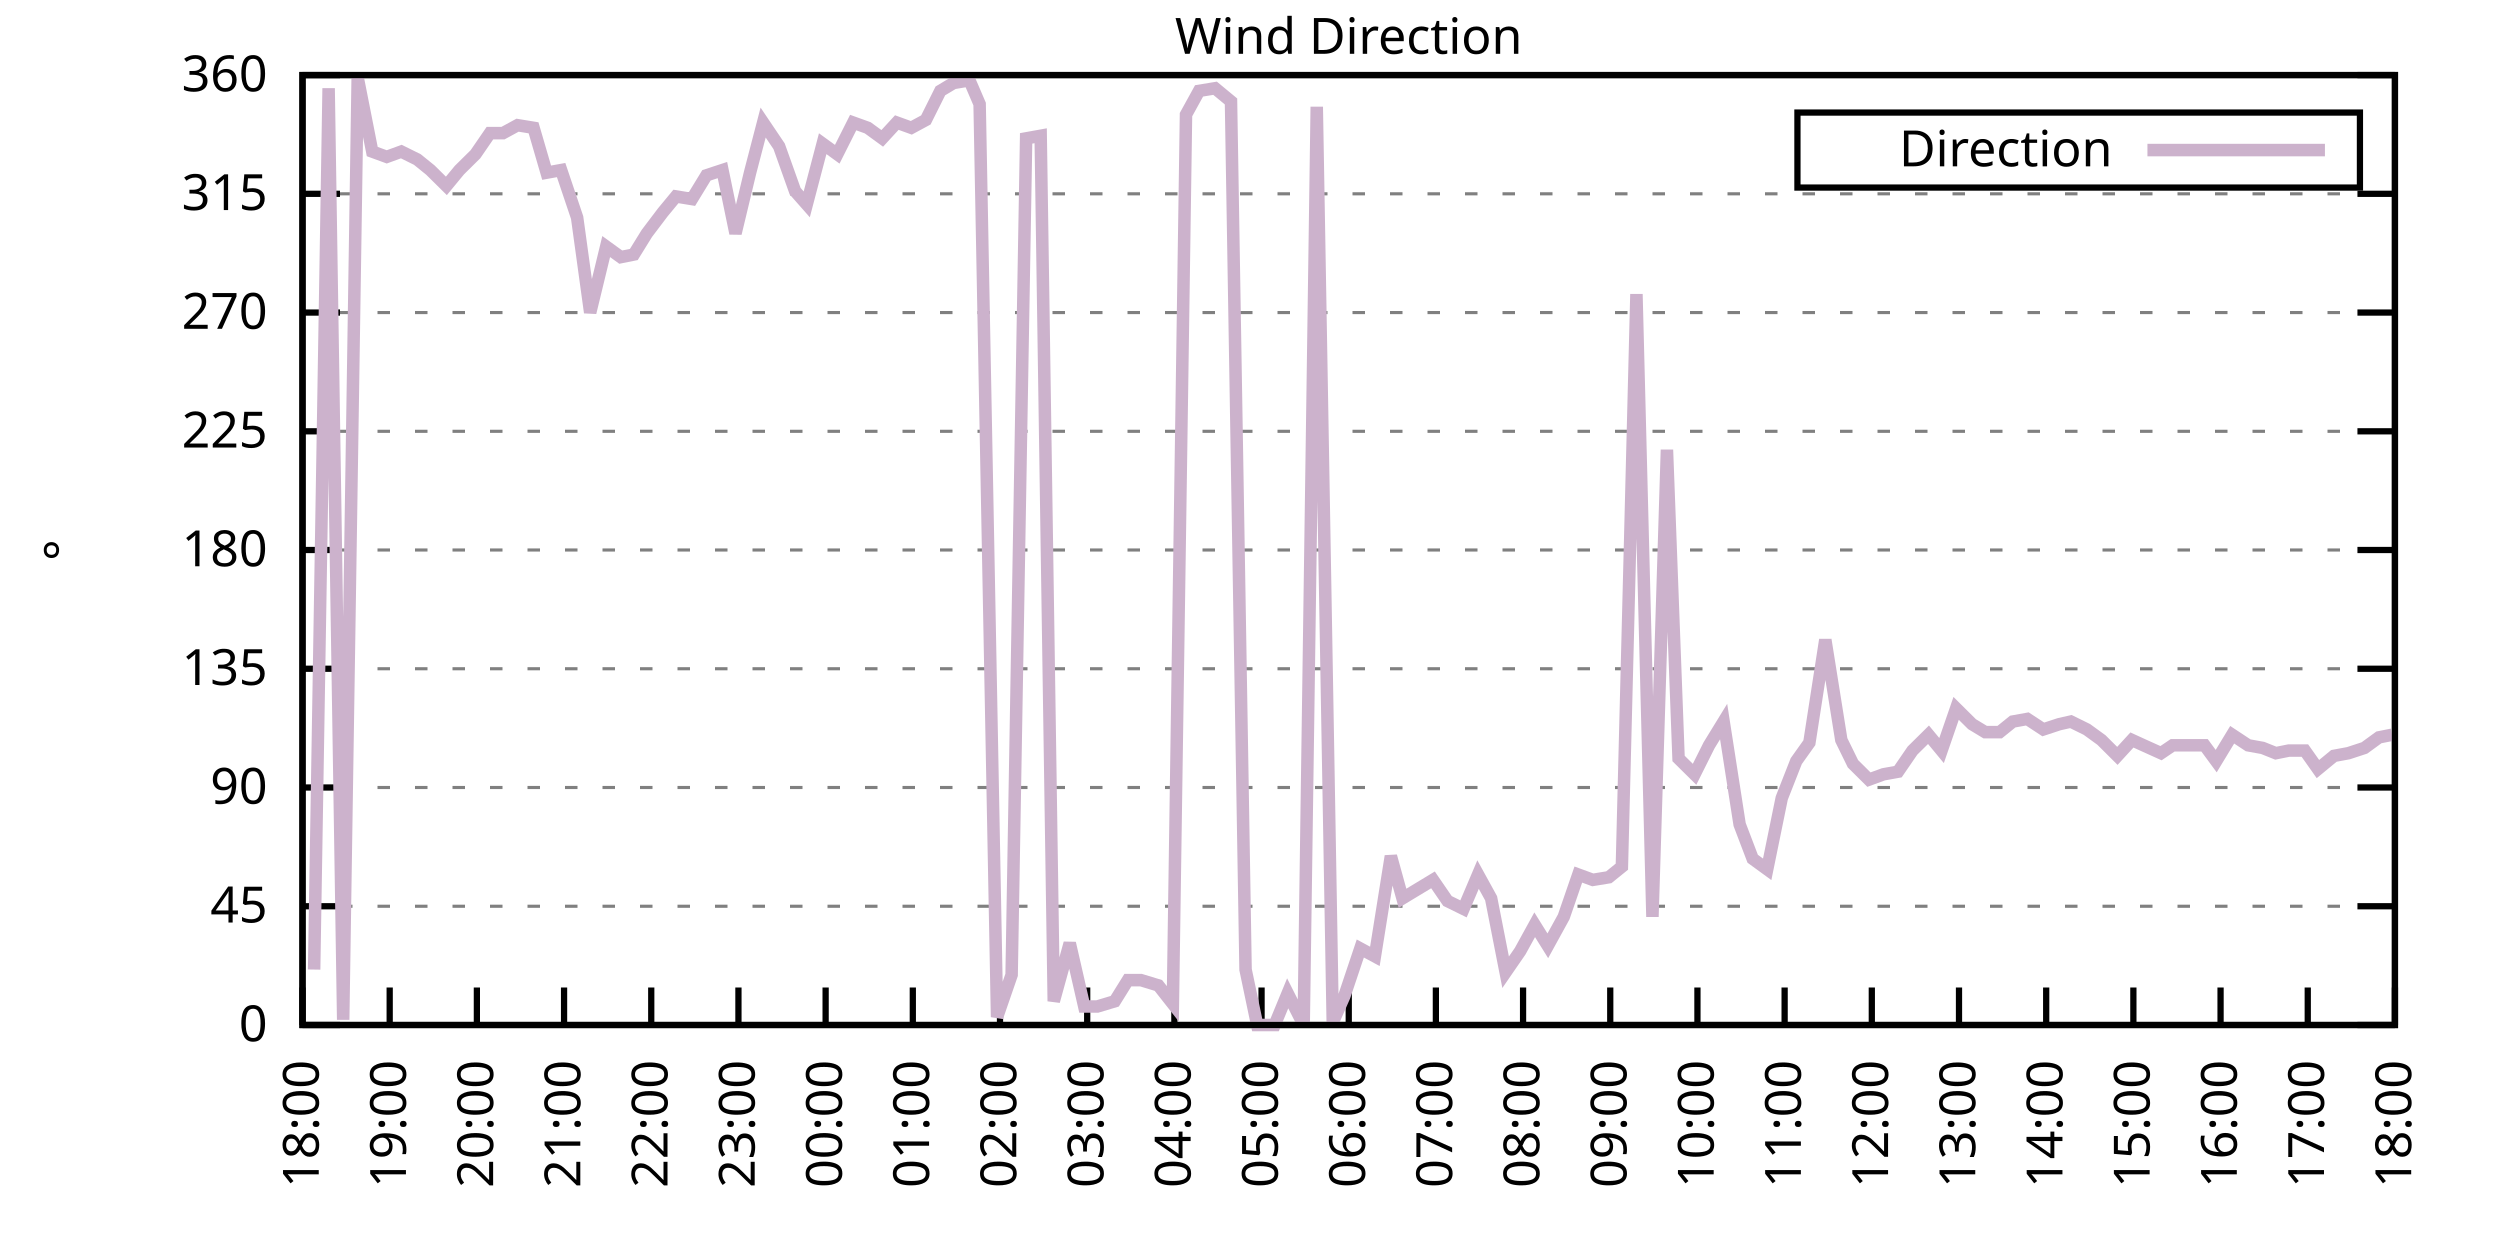
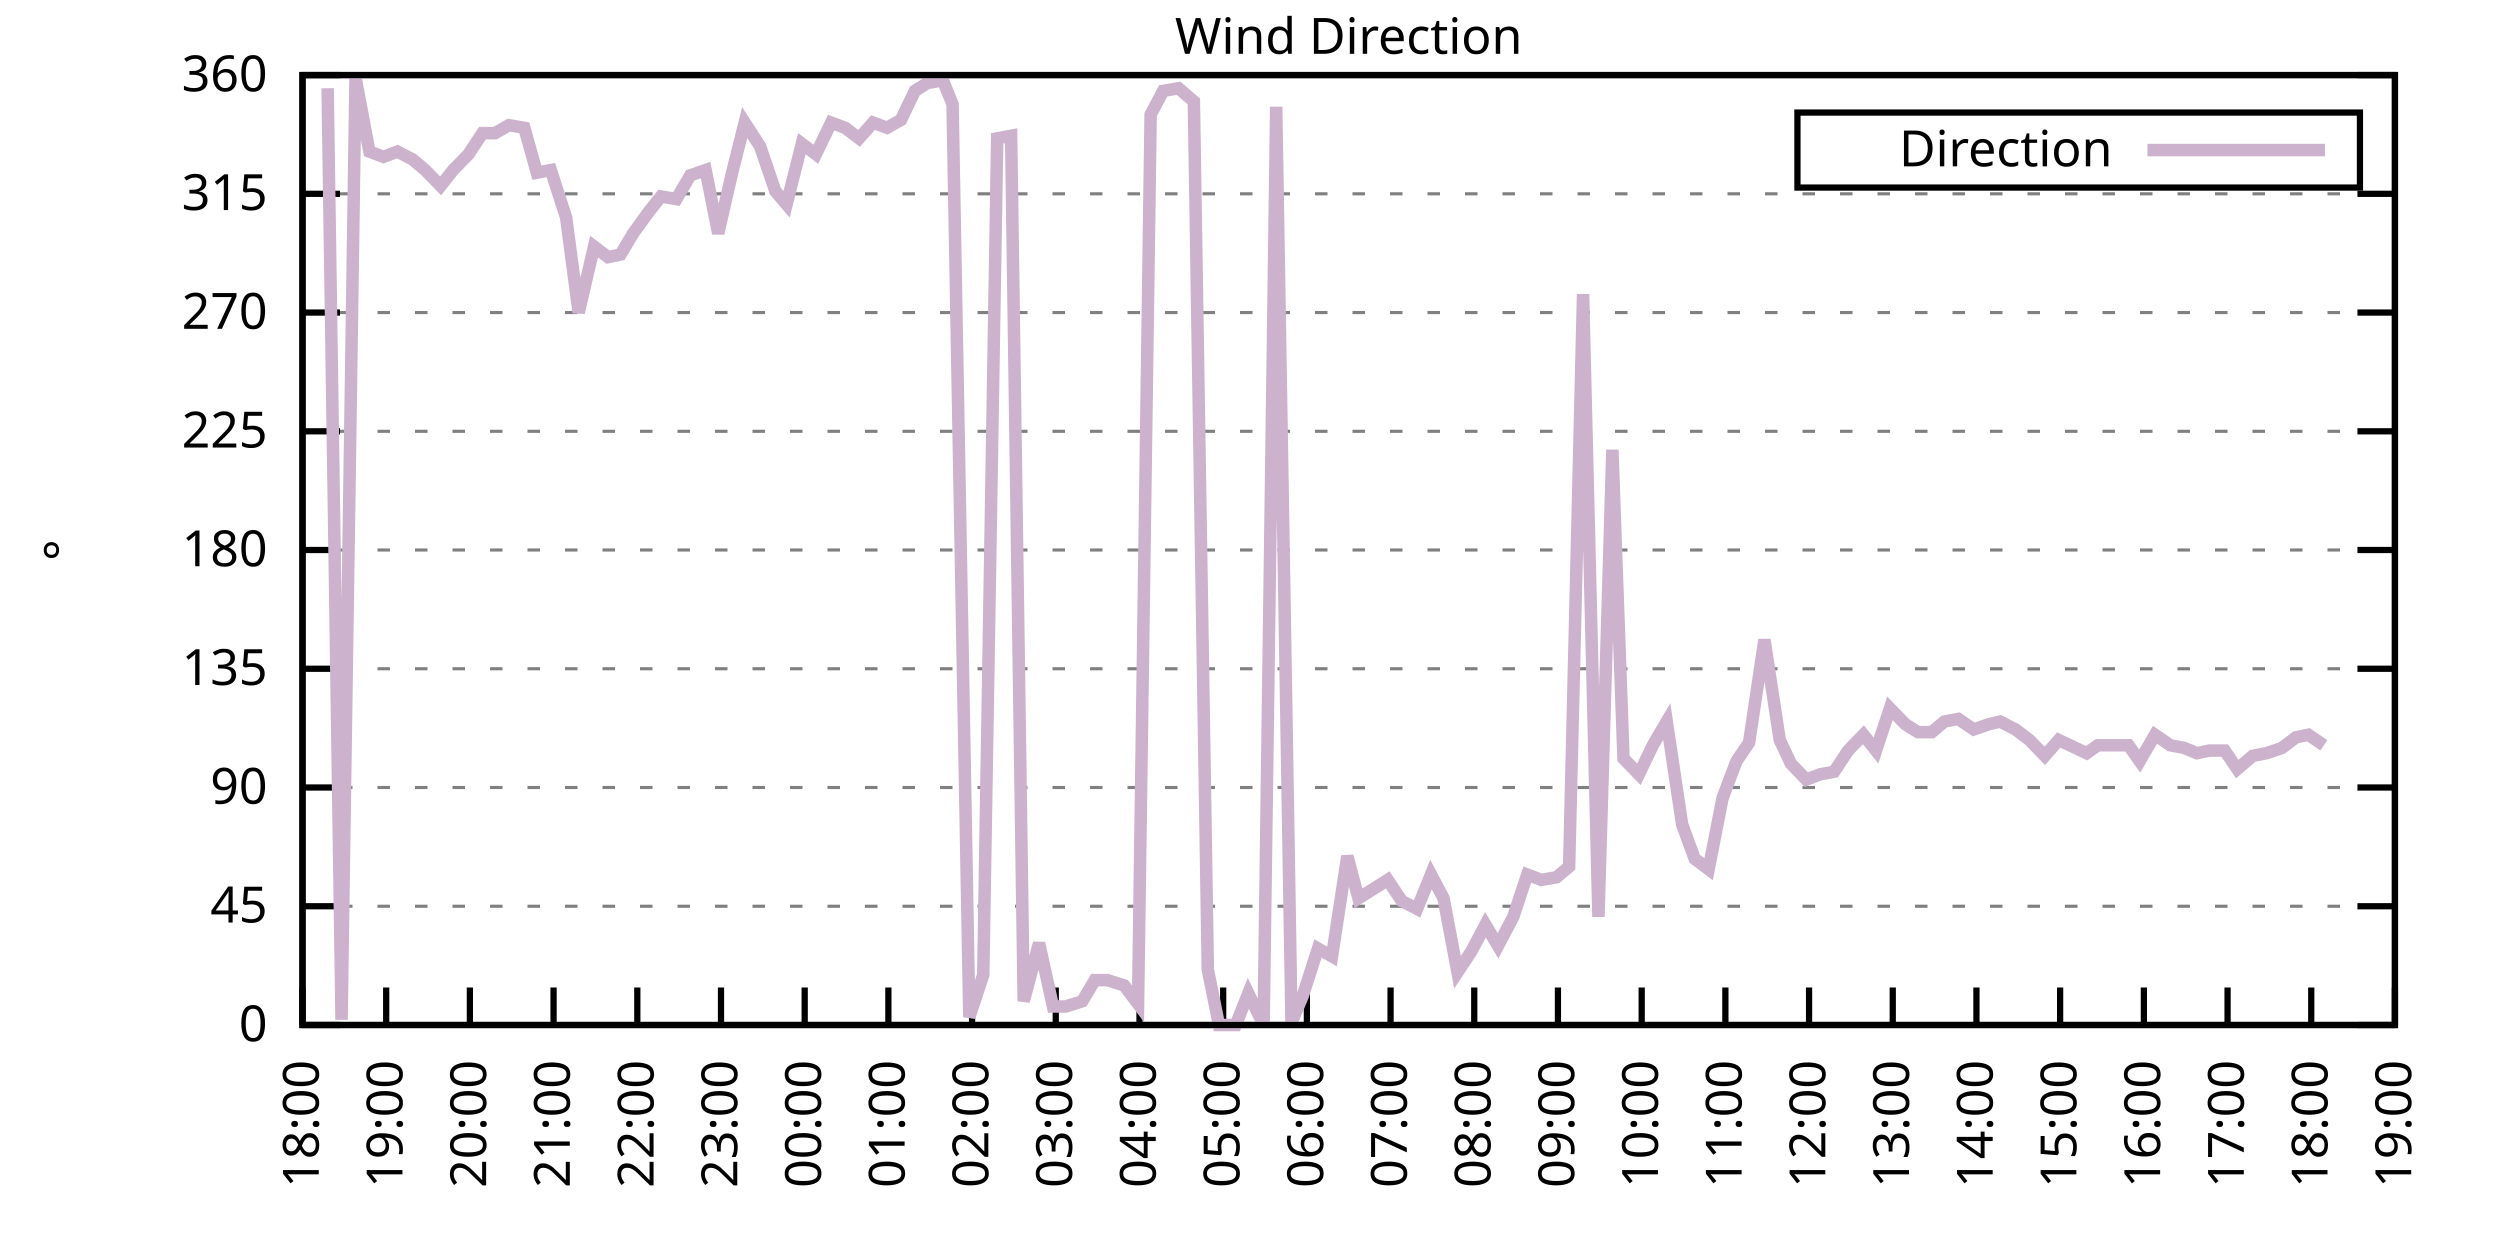
<svg xmlns="http://www.w3.org/2000/svg" xmlns:xlink="http://www.w3.org/1999/xlink" width="400" height="200" viewBox="0 0 400 200">
  <g id="gnuplot_canvas">
    <rect x="0" y="0" width="400" height="200" fill="none" />
    <defs>
      <circle id="gpDot" r="0.5" stroke-width="0.5" stroke="currentColor" />
      <path id="gpPt0" stroke-width="0.333" stroke="currentColor" d="M-1,0 h2 M0,-1 v2" />
      <path id="gpPt1" stroke-width="0.333" stroke="currentColor" d="M-1,-1 L1,1 M1,-1 L-1,1" />
      <path id="gpPt2" stroke-width="0.333" stroke="currentColor" d="M-1,0 L1,0 M0,-1 L0,1 M-1,-1 L1,1 M-1,1 L1,-1" />
      <rect id="gpPt3" stroke-width="0.333" stroke="currentColor" x="-1" y="-1" width="2" height="2" />
      <rect id="gpPt4" stroke-width="0.333" stroke="currentColor" fill="currentColor" x="-1" y="-1" width="2" height="2" />
      <circle id="gpPt5" stroke-width="0.333" stroke="currentColor" cx="0" cy="0" r="1" />
      <use xlink:href="#gpPt5" id="gpPt6" fill="currentColor" stroke="none" />
      <path id="gpPt7" stroke-width="0.333" stroke="currentColor" d="M0,-1.33 L-1.33,0.67 L1.33,0.67 z" />
      <use xlink:href="#gpPt7" id="gpPt8" fill="currentColor" stroke="none" />
      <use xlink:href="#gpPt7" id="gpPt9" stroke="currentColor" transform="rotate(180)" />
      <use xlink:href="#gpPt9" id="gpPt10" fill="currentColor" stroke="none" />
      <use xlink:href="#gpPt3" id="gpPt11" stroke="currentColor" transform="rotate(45)" />
      <use xlink:href="#gpPt11" id="gpPt12" fill="currentColor" stroke="none" />
      <path id="gpPt13" stroke-width="0.333" stroke="currentColor" d="M0,1.330 L1.265,0.411 L0.782,-1.067 L-0.782,-1.076 L-1.265,0.411 z" />
      <use xlink:href="#gpPt13" id="gpPt14" fill="currentColor" stroke="none" />
      <filter id="textbox" filterUnits="objectBoundingBox" x="0" y="0" height="1" width="1">
        <feFlood flood-color="white" flood-opacity="1" result="bgnd" />
        <feComposite in="SourceGraphic" in2="bgnd" operator="atop" />
      </filter>
      <filter id="greybox" filterUnits="objectBoundingBox" x="0" y="0" height="1" width="1">
        <feFlood flood-color="lightgrey" flood-opacity="1" result="grey" />
        <feComposite in="SourceGraphic" in2="grey" operator="atop" />
      </filter>
    </defs>
    <g fill="none" color="white" stroke="currentColor" stroke-width="1.00" stroke-linecap="butt" stroke-linejoin="miter">
</g>
    <g fill="none" color="black" stroke="currentColor" stroke-width="1.00" stroke-linecap="butt" stroke-linejoin="miter">
      <g stroke="none" shape-rendering="crispEdges">
        <polygon fill="rgb(255, 255, 255)" points="48.40,164.00 383.18,164.00 383.18,12.02 48.40,12.02 " />
      </g>
    </g>
    <g fill="none" color="black" stroke="currentColor" stroke-width="1.00" stroke-linecap="butt" stroke-linejoin="miter">
</g>
    <g fill="none" color="black" stroke="black" stroke-width="0.50" stroke-linecap="butt" stroke-linejoin="miter">
</g>
    <g fill="none" color="gray" stroke="currentColor" stroke-width="0.50" stroke-linecap="butt" stroke-linejoin="miter">
      <path stroke="gray" stroke-dasharray="2,4" class="gridline" d="M48.40,164.00 L383.19,164.00  " />
    </g>
    <g fill="none" color="gray" stroke="gray" stroke-width="1.00" stroke-linecap="butt" stroke-linejoin="miter">
</g>
    <g fill="none" color="black" stroke="currentColor" stroke-width="1.00" stroke-linecap="butt" stroke-linejoin="miter">
      <path stroke="black" d="M48.40,164.00 L54.40,164.00 M383.19,164.00 L377.19,164.00  " />
      <g transform="translate(42.80,166.60)" stroke="none" fill="black" font-family="Sans" font-size="8.00" text-anchor="end">
        <text>
          <tspan font-family="Sans"> 0</tspan>
        </text>
      </g>
    </g>
    <g fill="none" color="black" stroke="currentColor" stroke-width="1.00" stroke-linecap="butt" stroke-linejoin="miter">
</g>
    <g fill="none" color="black" stroke="black" stroke-width="0.50" stroke-linecap="butt" stroke-linejoin="miter">
</g>
    <g fill="none" color="gray" stroke="currentColor" stroke-width="0.50" stroke-linecap="butt" stroke-linejoin="miter">
      <path stroke="gray" stroke-dasharray="2,4" class="gridline" d="M48.40,145.00 L383.19,145.00  " />
    </g>
    <g fill="none" color="gray" stroke="gray" stroke-width="1.00" stroke-linecap="butt" stroke-linejoin="miter">
</g>
    <g fill="none" color="black" stroke="currentColor" stroke-width="1.00" stroke-linecap="butt" stroke-linejoin="miter">
      <path stroke="black" d="M48.40,145.00 L54.40,145.00 M383.19,145.00 L377.19,145.00  " />
      <g transform="translate(42.80,147.60)" stroke="none" fill="black" font-family="Sans" font-size="8.00" text-anchor="end">
        <text>
          <tspan font-family="Sans"> 45</tspan>
        </text>
      </g>
    </g>
    <g fill="none" color="black" stroke="currentColor" stroke-width="1.00" stroke-linecap="butt" stroke-linejoin="miter">
</g>
    <g fill="none" color="black" stroke="black" stroke-width="0.50" stroke-linecap="butt" stroke-linejoin="miter">
</g>
    <g fill="none" color="gray" stroke="currentColor" stroke-width="0.50" stroke-linecap="butt" stroke-linejoin="miter">
      <path stroke="gray" stroke-dasharray="2,4" class="gridline" d="M48.40,126.00 L383.19,126.00  " />
    </g>
    <g fill="none" color="gray" stroke="gray" stroke-width="1.00" stroke-linecap="butt" stroke-linejoin="miter">
</g>
    <g fill="none" color="black" stroke="currentColor" stroke-width="1.00" stroke-linecap="butt" stroke-linejoin="miter">
      <path stroke="black" d="M48.40,126.00 L54.40,126.00 M383.19,126.00 L377.19,126.00  " />
      <g transform="translate(42.80,128.60)" stroke="none" fill="black" font-family="Sans" font-size="8.00" text-anchor="end">
        <text>
          <tspan font-family="Sans"> 90</tspan>
        </text>
      </g>
    </g>
    <g fill="none" color="black" stroke="currentColor" stroke-width="1.00" stroke-linecap="butt" stroke-linejoin="miter">
</g>
    <g fill="none" color="black" stroke="black" stroke-width="0.50" stroke-linecap="butt" stroke-linejoin="miter">
</g>
    <g fill="none" color="gray" stroke="currentColor" stroke-width="0.50" stroke-linecap="butt" stroke-linejoin="miter">
      <path stroke="gray" stroke-dasharray="2,4" class="gridline" d="M48.40,107.00 L383.19,107.00  " />
    </g>
    <g fill="none" color="gray" stroke="gray" stroke-width="1.00" stroke-linecap="butt" stroke-linejoin="miter">
</g>
    <g fill="none" color="black" stroke="currentColor" stroke-width="1.00" stroke-linecap="butt" stroke-linejoin="miter">
      <path stroke="black" d="M48.40,107.00 L54.40,107.00 M383.19,107.00 L377.19,107.00  " />
      <g transform="translate(42.80,109.60)" stroke="none" fill="black" font-family="Sans" font-size="8.00" text-anchor="end">
        <text>
          <tspan font-family="Sans"> 135</tspan>
        </text>
      </g>
    </g>
    <g fill="none" color="black" stroke="currentColor" stroke-width="1.00" stroke-linecap="butt" stroke-linejoin="miter">
</g>
    <g fill="none" color="black" stroke="black" stroke-width="0.50" stroke-linecap="butt" stroke-linejoin="miter">
</g>
    <g fill="none" color="gray" stroke="currentColor" stroke-width="0.50" stroke-linecap="butt" stroke-linejoin="miter">
      <path stroke="gray" stroke-dasharray="2,4" class="gridline" d="M48.40,88.00 L383.19,88.00  " />
    </g>
    <g fill="none" color="gray" stroke="gray" stroke-width="1.00" stroke-linecap="butt" stroke-linejoin="miter">
</g>
    <g fill="none" color="black" stroke="currentColor" stroke-width="1.00" stroke-linecap="butt" stroke-linejoin="miter">
      <path stroke="black" d="M48.40,88.00 L54.40,88.00 M383.19,88.00 L377.19,88.00  " />
      <g transform="translate(42.80,90.60)" stroke="none" fill="black" font-family="Sans" font-size="8.00" text-anchor="end">
        <text>
          <tspan font-family="Sans"> 180</tspan>
        </text>
      </g>
    </g>
    <g fill="none" color="black" stroke="currentColor" stroke-width="1.00" stroke-linecap="butt" stroke-linejoin="miter">
</g>
    <g fill="none" color="black" stroke="black" stroke-width="0.50" stroke-linecap="butt" stroke-linejoin="miter">
</g>
    <g fill="none" color="gray" stroke="currentColor" stroke-width="0.50" stroke-linecap="butt" stroke-linejoin="miter">
      <path stroke="gray" stroke-dasharray="2,4" class="gridline" d="M48.40,69.01 L383.19,69.01  " />
    </g>
    <g fill="none" color="gray" stroke="gray" stroke-width="1.00" stroke-linecap="butt" stroke-linejoin="miter">
</g>
    <g fill="none" color="black" stroke="currentColor" stroke-width="1.00" stroke-linecap="butt" stroke-linejoin="miter">
      <path stroke="black" d="M48.40,69.01 L54.40,69.01 M383.19,69.01 L377.19,69.01  " />
      <g transform="translate(42.80,71.61)" stroke="none" fill="black" font-family="Sans" font-size="8.00" text-anchor="end">
        <text>
          <tspan font-family="Sans"> 225</tspan>
        </text>
      </g>
    </g>
    <g fill="none" color="black" stroke="currentColor" stroke-width="1.00" stroke-linecap="butt" stroke-linejoin="miter">
</g>
    <g fill="none" color="black" stroke="black" stroke-width="0.50" stroke-linecap="butt" stroke-linejoin="miter">
</g>
    <g fill="none" color="gray" stroke="currentColor" stroke-width="0.50" stroke-linecap="butt" stroke-linejoin="miter">
      <path stroke="gray" stroke-dasharray="2,4" class="gridline" d="M48.40,50.01 L383.19,50.01  " />
    </g>
    <g fill="none" color="gray" stroke="gray" stroke-width="1.00" stroke-linecap="butt" stroke-linejoin="miter">
</g>
    <g fill="none" color="black" stroke="currentColor" stroke-width="1.00" stroke-linecap="butt" stroke-linejoin="miter">
      <path stroke="black" d="M48.40,50.01 L54.40,50.01 M383.19,50.01 L377.19,50.01  " />
      <g transform="translate(42.80,52.61)" stroke="none" fill="black" font-family="Sans" font-size="8.00" text-anchor="end">
        <text>
          <tspan font-family="Sans"> 270</tspan>
        </text>
      </g>
    </g>
    <g fill="none" color="black" stroke="currentColor" stroke-width="1.00" stroke-linecap="butt" stroke-linejoin="miter">
</g>
    <g fill="none" color="black" stroke="black" stroke-width="0.50" stroke-linecap="butt" stroke-linejoin="miter">
</g>
    <g fill="none" color="gray" stroke="currentColor" stroke-width="0.50" stroke-linecap="butt" stroke-linejoin="miter">
      <path stroke="gray" stroke-dasharray="2,4" class="gridline" d="M48.40,31.01 L383.19,31.01  " />
    </g>
    <g fill="none" color="gray" stroke="gray" stroke-width="1.00" stroke-linecap="butt" stroke-linejoin="miter">
</g>
    <g fill="none" color="black" stroke="currentColor" stroke-width="1.00" stroke-linecap="butt" stroke-linejoin="miter">
      <path stroke="black" d="M48.40,31.01 L54.40,31.01 M383.19,31.01 L377.19,31.01  " />
      <g transform="translate(42.80,33.61)" stroke="none" fill="black" font-family="Sans" font-size="8.00" text-anchor="end">
        <text>
          <tspan font-family="Sans"> 315</tspan>
        </text>
      </g>
    </g>
    <g fill="none" color="black" stroke="currentColor" stroke-width="1.00" stroke-linecap="butt" stroke-linejoin="miter">
</g>
    <g fill="none" color="black" stroke="black" stroke-width="0.50" stroke-linecap="butt" stroke-linejoin="miter">
</g>
    <g fill="none" color="gray" stroke="currentColor" stroke-width="0.50" stroke-linecap="butt" stroke-linejoin="miter">
      <path stroke="gray" stroke-dasharray="2,4" class="gridline" d="M48.40,12.01 L383.19,12.01  " />
    </g>
    <g fill="none" color="gray" stroke="gray" stroke-width="1.00" stroke-linecap="butt" stroke-linejoin="miter">
</g>
    <g fill="none" color="black" stroke="currentColor" stroke-width="1.00" stroke-linecap="butt" stroke-linejoin="miter">
      <path stroke="black" d="M48.40,12.01 L54.40,12.01 M383.19,12.01 L377.19,12.01  " />
      <g transform="translate(42.80,14.61)" stroke="none" fill="black" font-family="Sans" font-size="8.00" text-anchor="end">
        <text>
          <tspan font-family="Sans"> 360</tspan>
        </text>
      </g>
    </g>
    <g fill="none" color="black" stroke="currentColor" stroke-width="1.00" stroke-linecap="butt" stroke-linejoin="miter">
      <path stroke="black" d="M48.40,164.00 L48.40,158.00  " />
      <g transform="translate(51.00,169.60) rotate(270.00)" stroke="none" fill="black" font-family="Sans" font-size="8.00" text-anchor="end">
        <text>
          <tspan font-family="Sans">18:00</tspan>
        </text>
      </g>
    </g>
    <g fill="none" color="black" stroke="currentColor" stroke-width="1.00" stroke-linecap="butt" stroke-linejoin="miter">
-       <path stroke="black" d="M62.35,164.00 L62.35,158.00  " />
-       <g transform="translate(64.95,169.60) rotate(270.00)" stroke="none" fill="black" font-family="Sans" font-size="8.00" text-anchor="end">
+       <path stroke="black" d="M61.79,164.00 L61.79,158.00  " />
+       <g transform="translate(64.39,169.60) rotate(270.00)" stroke="none" fill="black" font-family="Sans" font-size="8.00" text-anchor="end">
        <text>
          <tspan font-family="Sans">19:00</tspan>
        </text>
      </g>
    </g>
    <g fill="none" color="black" stroke="currentColor" stroke-width="1.00" stroke-linecap="butt" stroke-linejoin="miter">
-       <path stroke="black" d="M76.30,164.00 L76.30,158.00  " />
-       <g transform="translate(78.90,169.60) rotate(270.00)" stroke="none" fill="black" font-family="Sans" font-size="8.00" text-anchor="end">
+       <path stroke="black" d="M75.18,164.00 L75.18,158.00  " />
+       <g transform="translate(77.78,169.60) rotate(270.00)" stroke="none" fill="black" font-family="Sans" font-size="8.00" text-anchor="end">
        <text>
          <tspan font-family="Sans">20:00</tspan>
        </text>
      </g>
    </g>
    <g fill="none" color="black" stroke="currentColor" stroke-width="1.00" stroke-linecap="butt" stroke-linejoin="miter">
-       <path stroke="black" d="M90.25,164.00 L90.25,158.00  " />
-       <g transform="translate(92.85,169.60) rotate(270.00)" stroke="none" fill="black" font-family="Sans" font-size="8.00" text-anchor="end">
+       <path stroke="black" d="M88.57,164.00 L88.57,158.00  " />
+       <g transform="translate(91.17,169.60) rotate(270.00)" stroke="none" fill="black" font-family="Sans" font-size="8.00" text-anchor="end">
        <text>
          <tspan font-family="Sans">21:00</tspan>
        </text>
      </g>
    </g>
    <g fill="none" color="black" stroke="currentColor" stroke-width="1.00" stroke-linecap="butt" stroke-linejoin="miter">
-       <path stroke="black" d="M104.20,164.00 L104.20,158.00  " />
-       <g transform="translate(106.80,169.60) rotate(270.00)" stroke="none" fill="black" font-family="Sans" font-size="8.00" text-anchor="end">
+       <path stroke="black" d="M101.97,164.00 L101.97,158.00  " />
+       <g transform="translate(104.57,169.60) rotate(270.00)" stroke="none" fill="black" font-family="Sans" font-size="8.00" text-anchor="end">
        <text>
          <tspan font-family="Sans">22:00</tspan>
        </text>
      </g>
    </g>
    <g fill="none" color="black" stroke="currentColor" stroke-width="1.00" stroke-linecap="butt" stroke-linejoin="miter">
-       <path stroke="black" d="M118.15,164.00 L118.15,158.00  " />
-       <g transform="translate(120.75,169.60) rotate(270.00)" stroke="none" fill="black" font-family="Sans" font-size="8.00" text-anchor="end">
+       <path stroke="black" d="M115.36,164.00 L115.36,158.00  " />
+       <g transform="translate(117.96,169.60) rotate(270.00)" stroke="none" fill="black" font-family="Sans" font-size="8.00" text-anchor="end">
        <text>
          <tspan font-family="Sans">23:00</tspan>
        </text>
      </g>
    </g>
    <g fill="none" color="black" stroke="currentColor" stroke-width="1.00" stroke-linecap="butt" stroke-linejoin="miter">
-       <path stroke="black" d="M132.10,164.00 L132.10,158.00  " />
-       <g transform="translate(134.70,169.60) rotate(270.00)" stroke="none" fill="black" font-family="Sans" font-size="8.00" text-anchor="end">
+       <path stroke="black" d="M128.75,164.00 L128.75,158.00  " />
+       <g transform="translate(131.35,169.60) rotate(270.00)" stroke="none" fill="black" font-family="Sans" font-size="8.00" text-anchor="end">
        <text>
          <tspan font-family="Sans">00:00</tspan>
        </text>
      </g>
    </g>
    <g fill="none" color="black" stroke="currentColor" stroke-width="1.00" stroke-linecap="butt" stroke-linejoin="miter">
-       <path stroke="black" d="M146.05,164.00 L146.05,158.00  " />
-       <g transform="translate(148.65,169.60) rotate(270.00)" stroke="none" fill="black" font-family="Sans" font-size="8.00" text-anchor="end">
+       <path stroke="black" d="M142.14,164.00 L142.14,158.00  " />
+       <g transform="translate(144.74,169.60) rotate(270.00)" stroke="none" fill="black" font-family="Sans" font-size="8.00" text-anchor="end">
        <text>
          <tspan font-family="Sans">01:00</tspan>
        </text>
      </g>
    </g>
    <g fill="none" color="black" stroke="currentColor" stroke-width="1.00" stroke-linecap="butt" stroke-linejoin="miter">
-       <path stroke="black" d="M160.00,164.00 L160.00,158.00  " />
-       <g transform="translate(162.60,169.60) rotate(270.00)" stroke="none" fill="black" font-family="Sans" font-size="8.00" text-anchor="end">
+       <path stroke="black" d="M155.53,164.00 L155.53,158.00  " />
+       <g transform="translate(158.13,169.60) rotate(270.00)" stroke="none" fill="black" font-family="Sans" font-size="8.00" text-anchor="end">
        <text>
          <tspan font-family="Sans">02:00</tspan>
        </text>
      </g>
    </g>
    <g fill="none" color="black" stroke="currentColor" stroke-width="1.00" stroke-linecap="butt" stroke-linejoin="miter">
-       <path stroke="black" d="M173.95,164.00 L173.95,158.00  " />
-       <g transform="translate(176.55,169.60) rotate(270.00)" stroke="none" fill="black" font-family="Sans" font-size="8.00" text-anchor="end">
+       <path stroke="black" d="M168.92,164.00 L168.92,158.00  " />
+       <g transform="translate(171.52,169.60) rotate(270.00)" stroke="none" fill="black" font-family="Sans" font-size="8.00" text-anchor="end">
        <text>
          <tspan font-family="Sans">03:00</tspan>
        </text>
      </g>
    </g>
    <g fill="none" color="black" stroke="currentColor" stroke-width="1.00" stroke-linecap="butt" stroke-linejoin="miter">
-       <path stroke="black" d="M187.90,164.00 L187.90,158.00  " />
-       <g transform="translate(190.50,169.60) rotate(270.00)" stroke="none" fill="black" font-family="Sans" font-size="8.00" text-anchor="end">
+       <path stroke="black" d="M182.32,164.00 L182.32,158.00  " />
+       <g transform="translate(184.92,169.60) rotate(270.00)" stroke="none" fill="black" font-family="Sans" font-size="8.00" text-anchor="end">
        <text>
          <tspan font-family="Sans">04:00</tspan>
        </text>
      </g>
    </g>
    <g fill="none" color="black" stroke="currentColor" stroke-width="1.00" stroke-linecap="butt" stroke-linejoin="miter">
-       <path stroke="black" d="M201.85,164.00 L201.85,158.00  " />
-       <g transform="translate(204.45,169.60) rotate(270.00)" stroke="none" fill="black" font-family="Sans" font-size="8.00" text-anchor="end">
+       <path stroke="black" d="M195.71,164.00 L195.71,158.00  " />
+       <g transform="translate(198.31,169.60) rotate(270.00)" stroke="none" fill="black" font-family="Sans" font-size="8.00" text-anchor="end">
        <text>
          <tspan font-family="Sans">05:00</tspan>
        </text>
      </g>
    </g>
    <g fill="none" color="black" stroke="currentColor" stroke-width="1.00" stroke-linecap="butt" stroke-linejoin="miter">
-       <path stroke="black" d="M215.80,164.00 L215.80,158.00  " />
-       <g transform="translate(218.40,169.60) rotate(270.00)" stroke="none" fill="black" font-family="Sans" font-size="8.00" text-anchor="end">
+       <path stroke="black" d="M209.10,164.00 L209.10,158.00  " />
+       <g transform="translate(211.70,169.60) rotate(270.00)" stroke="none" fill="black" font-family="Sans" font-size="8.00" text-anchor="end">
        <text>
          <tspan font-family="Sans">06:00</tspan>
        </text>
      </g>
    </g>
    <g fill="none" color="black" stroke="currentColor" stroke-width="1.00" stroke-linecap="butt" stroke-linejoin="miter">
-       <path stroke="black" d="M229.74,164.00 L229.74,158.00  " />
-       <g transform="translate(232.34,169.60) rotate(270.00)" stroke="none" fill="black" font-family="Sans" font-size="8.00" text-anchor="end">
+       <path stroke="black" d="M222.49,164.00 L222.49,158.00  " />
+       <g transform="translate(225.09,169.60) rotate(270.00)" stroke="none" fill="black" font-family="Sans" font-size="8.00" text-anchor="end">
        <text>
          <tspan font-family="Sans">07:00</tspan>
        </text>
      </g>
    </g>
    <g fill="none" color="black" stroke="currentColor" stroke-width="1.00" stroke-linecap="butt" stroke-linejoin="miter">
-       <path stroke="black" d="M243.69,164.00 L243.69,158.00  " />
-       <g transform="translate(246.29,169.60) rotate(270.00)" stroke="none" fill="black" font-family="Sans" font-size="8.00" text-anchor="end">
+       <path stroke="black" d="M235.88,164.00 L235.88,158.00  " />
+       <g transform="translate(238.48,169.60) rotate(270.00)" stroke="none" fill="black" font-family="Sans" font-size="8.00" text-anchor="end">
        <text>
          <tspan font-family="Sans">08:00</tspan>
        </text>
      </g>
    </g>
    <g fill="none" color="black" stroke="currentColor" stroke-width="1.00" stroke-linecap="butt" stroke-linejoin="miter">
-       <path stroke="black" d="M257.64,164.00 L257.64,158.00  " />
-       <g transform="translate(260.24,169.60) rotate(270.00)" stroke="none" fill="black" font-family="Sans" font-size="8.00" text-anchor="end">
+       <path stroke="black" d="M249.27,164.00 L249.27,158.00  " />
+       <g transform="translate(251.87,169.60) rotate(270.00)" stroke="none" fill="black" font-family="Sans" font-size="8.00" text-anchor="end">
        <text>
          <tspan font-family="Sans">09:00</tspan>
        </text>
      </g>
    </g>
    <g fill="none" color="black" stroke="currentColor" stroke-width="1.00" stroke-linecap="butt" stroke-linejoin="miter">
-       <path stroke="black" d="M271.59,164.00 L271.59,158.00  " />
-       <g transform="translate(274.19,169.60) rotate(270.00)" stroke="none" fill="black" font-family="Sans" font-size="8.00" text-anchor="end">
+       <path stroke="black" d="M262.67,164.00 L262.67,158.00  " />
+       <g transform="translate(265.27,169.60) rotate(270.00)" stroke="none" fill="black" font-family="Sans" font-size="8.00" text-anchor="end">
        <text>
          <tspan font-family="Sans">10:00</tspan>
        </text>
      </g>
    </g>
    <g fill="none" color="black" stroke="currentColor" stroke-width="1.00" stroke-linecap="butt" stroke-linejoin="miter">
-       <path stroke="black" d="M285.54,164.00 L285.54,158.00  " />
-       <g transform="translate(288.14,169.60) rotate(270.00)" stroke="none" fill="black" font-family="Sans" font-size="8.00" text-anchor="end">
+       <path stroke="black" d="M276.06,164.00 L276.06,158.00  " />
+       <g transform="translate(278.66,169.60) rotate(270.00)" stroke="none" fill="black" font-family="Sans" font-size="8.00" text-anchor="end">
        <text>
          <tspan font-family="Sans">11:00</tspan>
        </text>
      </g>
    </g>
    <g fill="none" color="black" stroke="currentColor" stroke-width="1.00" stroke-linecap="butt" stroke-linejoin="miter">
-       <path stroke="black" d="M299.49,164.00 L299.49,158.00  " />
-       <g transform="translate(302.09,169.60) rotate(270.00)" stroke="none" fill="black" font-family="Sans" font-size="8.00" text-anchor="end">
+       <path stroke="black" d="M289.45,164.00 L289.45,158.00  " />
+       <g transform="translate(292.05,169.60) rotate(270.00)" stroke="none" fill="black" font-family="Sans" font-size="8.00" text-anchor="end">
        <text>
          <tspan font-family="Sans">12:00</tspan>
        </text>
      </g>
    </g>
    <g fill="none" color="black" stroke="currentColor" stroke-width="1.00" stroke-linecap="butt" stroke-linejoin="miter">
-       <path stroke="black" d="M313.44,164.00 L313.44,158.00  " />
-       <g transform="translate(316.04,169.60) rotate(270.00)" stroke="none" fill="black" font-family="Sans" font-size="8.00" text-anchor="end">
+       <path stroke="black" d="M302.84,164.00 L302.84,158.00  " />
+       <g transform="translate(305.44,169.60) rotate(270.00)" stroke="none" fill="black" font-family="Sans" font-size="8.00" text-anchor="end">
        <text>
          <tspan font-family="Sans">13:00</tspan>
        </text>
      </g>
    </g>
    <g fill="none" color="black" stroke="currentColor" stroke-width="1.00" stroke-linecap="butt" stroke-linejoin="miter">
-       <path stroke="black" d="M327.39,164.00 L327.39,158.00  " />
-       <g transform="translate(329.99,169.60) rotate(270.00)" stroke="none" fill="black" font-family="Sans" font-size="8.00" text-anchor="end">
+       <path stroke="black" d="M316.23,164.00 L316.23,158.00  " />
+       <g transform="translate(318.83,169.60) rotate(270.00)" stroke="none" fill="black" font-family="Sans" font-size="8.00" text-anchor="end">
        <text>
          <tspan font-family="Sans">14:00</tspan>
        </text>
      </g>
    </g>
    <g fill="none" color="black" stroke="currentColor" stroke-width="1.00" stroke-linecap="butt" stroke-linejoin="miter">
-       <path stroke="black" d="M341.34,164.00 L341.34,158.00  " />
-       <g transform="translate(343.94,169.60) rotate(270.00)" stroke="none" fill="black" font-family="Sans" font-size="8.00" text-anchor="end">
+       <path stroke="black" d="M329.62,164.00 L329.62,158.00  " />
+       <g transform="translate(332.22,169.60) rotate(270.00)" stroke="none" fill="black" font-family="Sans" font-size="8.00" text-anchor="end">
        <text>
          <tspan font-family="Sans">15:00</tspan>
        </text>
      </g>
    </g>
    <g fill="none" color="black" stroke="currentColor" stroke-width="1.00" stroke-linecap="butt" stroke-linejoin="miter">
-       <path stroke="black" d="M355.29,164.00 L355.29,158.00  " />
-       <g transform="translate(357.89,169.60) rotate(270.00)" stroke="none" fill="black" font-family="Sans" font-size="8.00" text-anchor="end">
+       <path stroke="black" d="M343.02,164.00 L343.02,158.00  " />
+       <g transform="translate(345.62,169.60) rotate(270.00)" stroke="none" fill="black" font-family="Sans" font-size="8.00" text-anchor="end">
        <text>
          <tspan font-family="Sans">16:00</tspan>
        </text>
      </g>
    </g>
    <g fill="none" color="black" stroke="currentColor" stroke-width="1.00" stroke-linecap="butt" stroke-linejoin="miter">
-       <path stroke="black" d="M369.24,164.00 L369.24,158.00  " />
-       <g transform="translate(371.84,169.60) rotate(270.00)" stroke="none" fill="black" font-family="Sans" font-size="8.00" text-anchor="end">
+       <path stroke="black" d="M356.41,164.00 L356.41,158.00  " />
+       <g transform="translate(359.01,169.60) rotate(270.00)" stroke="none" fill="black" font-family="Sans" font-size="8.00" text-anchor="end">
        <text>
          <tspan font-family="Sans">17:00</tspan>
+         </text>
+       </g>
+     </g>
+     <g fill="none" color="black" stroke="currentColor" stroke-width="1.00" stroke-linecap="butt" stroke-linejoin="miter">
+       <path stroke="black" d="M369.80,164.00 L369.80,158.00  " />
+       <g transform="translate(372.40,169.60) rotate(270.00)" stroke="none" fill="black" font-family="Sans" font-size="8.00" text-anchor="end">
+         <text>
+           <tspan font-family="Sans">18:00</tspan>
        </text>
      </g>
    </g>
    <g fill="none" color="black" stroke="currentColor" stroke-width="1.00" stroke-linecap="butt" stroke-linejoin="miter">
      <path stroke="black" d="M383.19,164.00 L383.19,158.00  " />
      <g transform="translate(385.79,169.60) rotate(270.00)" stroke="none" fill="black" font-family="Sans" font-size="8.00" text-anchor="end">
        <text>
-           <tspan font-family="Sans">18:00</tspan>
+           <tspan font-family="Sans">19:00</tspan>
        </text>
      </g>
    </g>
    <g fill="none" color="black" stroke="currentColor" stroke-width="1.00" stroke-linecap="butt" stroke-linejoin="miter">
</g>
    <g fill="none" color="black" stroke="currentColor" stroke-width="1.00" stroke-linecap="butt" stroke-linejoin="miter">
      <path stroke="black" d="M48.40,12.01 L48.40,164.00 L383.19,164.00 L383.19,12.01 L48.40,12.01 Z  " />
    </g>
    <g fill="none" color="black" stroke="currentColor" stroke-width="1.00" stroke-linecap="butt" stroke-linejoin="miter">
</g>
    <g fill="none" color="black" stroke="currentColor" stroke-width="1.00" stroke-linecap="butt" stroke-linejoin="miter">
      <path stroke="black" d="M287.59,30.01 L287.59,18.01 L377.59,18.01 L377.59,30.01 L287.59,30.01 Z  " />
    </g>
    <g id="Wind_direction_plot_1">
      <g fill="none" color="white" stroke="black" stroke-width="2.00" stroke-linecap="butt" stroke-linejoin="miter">
</g>
      <g fill="none" color="black" stroke="currentColor" stroke-width="2.00" stroke-linecap="butt" stroke-linejoin="miter">
        <g transform="translate(337.99,26.61)" stroke="none" fill="black" font-family="Sans" font-size="8.00" text-anchor="end">
          <text>
            <tspan font-family="Sans">Direction</tspan>
          </text>
        </g>
      </g>
      <g fill="none" color="black" stroke="currentColor" stroke-width="2.00" stroke-linecap="butt" stroke-linejoin="miter">
-         <path stroke="rgb(204, 178, 204)" d="M343.59,24.01 L371.99,24.01 M50.26,155.13 L52.58,14.12 L54.91,163.16 L57.23,12.43 L59.56,24.25 L61.88,25.10   L64.21,24.25 L66.77,25.52 L68.86,27.21 L71.42,29.74 L73.51,27.21 L76.07,24.68 L78.39,21.30 L80.48,21.30   L82.81,20.03 L85.37,20.45 L87.46,27.63 L89.78,27.21 L92.34,34.81 L94.43,50.01 L96.99,39.45 L99.32,41.14   L101.41,40.72 L103.50,37.34 L106.06,33.96 L108.15,31.43 L110.71,31.85 L113.03,28.05 L115.59,27.21 L117.68,37.34   L120.01,27.63 L122.10,19.61 L124.66,23.41 L127.22,30.59 L129.08,32.70 L131.63,22.99 L133.96,24.68 L136.51,19.61   L138.84,20.45 L141.16,22.14 L143.49,19.61 L145.81,20.45 L148.14,19.19 L150.46,14.54 L152.56,13.28 L155.11,12.85   L156.74,16.65 L159.53,162.73 L161.86,155.98 L164.18,22.14 L166.51,21.72 L168.60,160.20 L171.16,150.91 L173.48,161.04   L175.57,161.04 L178.36,160.20 L180.46,156.82 L182.55,156.82 L185.34,157.67 L187.66,160.62 L189.76,18.34 L191.85,14.54   L194.41,14.12 L196.96,16.23 L199.29,155.13 L201.15,164.00 L203.94,164.00 L206.03,158.93 L208.59,164.00 L210.68,17.08   L213.24,163.58 L215.10,159.36 L217.65,151.76 L219.98,153.02 L222.54,136.98 L224.40,143.73 L229.28,140.78 L231.60,144.16   L234.16,145.42 L236.49,139.93 L238.58,143.73 L240.90,155.56 L243.23,152.18 L245.55,147.96 L247.65,151.33 L250.20,146.69   L252.53,139.93 L254.85,140.78 L257.41,140.36 L259.50,138.67 L261.83,47.05 L264.39,146.69 L266.71,71.96 L268.57,121.36   L271.13,123.89 L273.45,119.25 L275.78,115.45 L278.34,131.91 L280.43,137.40 L282.75,139.09 L285.08,127.69 L287.40,121.78   L289.50,118.83 L292.05,102.36 L294.61,118.40 L296.47,122.20 L299.03,124.74 L301.35,123.89 L303.68,123.47 L306.00,120.09   L308.56,117.56 L310.65,120.09 L312.98,113.34 L315.53,115.87 L317.63,117.14 L319.95,117.14 L322.04,115.45 L324.37,115.03   L326.93,116.71 L329.48,115.87 L331.34,115.45 L333.90,116.71 L336.23,118.40 L338.78,120.94 L341.11,118.40 L342.97,119.25   L345.76,120.51 L347.62,119.25 L350.18,119.25 L352.73,119.25 L354.59,121.78 L357.15,117.56 L359.71,119.25 L362.03,119.67   L364.13,120.51 L366.22,120.09 L368.78,120.09 L370.87,123.05 L373.43,120.94 L375.75,120.51 L378.31,119.67 L380.63,117.98   L382.73,117.56  " />
+         <path stroke="rgb(204, 178, 204)" d="M343.59,24.01 L371.99,24.01 M52.42,14.12 L54.65,163.16 L56.88,12.43 L59.11,24.25 L61.35,25.10 L63.58,24.25   L66.03,25.52 L68.04,27.21 L70.50,29.74 L72.50,27.21 L74.96,24.68 L77.19,21.30 L79.20,21.30 L81.43,20.03   L83.89,20.45 L85.90,27.63 L88.13,27.21 L90.58,34.81 L92.59,50.01 L95.05,39.45 L97.28,41.14 L99.29,40.72   L101.30,37.34 L103.75,33.96 L105.76,31.43 L108.22,31.85 L110.45,28.05 L112.90,27.21 L114.91,37.34 L117.14,27.63   L119.15,19.61 L121.61,23.41 L124.06,30.59 L125.85,32.70 L128.30,22.99 L130.54,24.68 L132.99,19.61 L135.22,20.45   L137.45,22.14 L139.69,19.61 L141.92,20.45 L144.15,19.19 L146.38,14.54 L148.39,13.28 L150.85,12.85 L152.41,16.65   L155.09,162.73 L157.32,155.98 L159.55,22.14 L161.78,21.72 L163.79,160.20 L166.25,150.91 L168.48,161.04 L170.49,161.04   L173.17,160.20 L175.17,156.82 L177.18,156.82 L179.86,157.67 L182.09,160.62 L184.10,18.34 L186.11,14.54 L188.57,14.12   L191.02,16.23 L193.25,155.13 L195.04,164.00 L197.72,164.00 L199.73,158.93 L202.18,164.00 L204.19,17.08 L206.64,163.58   L208.43,159.36 L210.88,151.76 L213.12,153.02 L215.57,136.98 L217.36,143.73 L222.04,140.78 L224.28,144.16 L226.73,145.42   L228.96,139.93 L230.97,143.73 L233.20,155.56 L235.44,152.18 L237.67,147.96 L239.68,151.33 L242.13,146.69 L244.36,139.93   L246.60,140.78 L249.05,140.36 L251.06,138.67 L253.29,47.05 L255.75,146.69 L257.98,71.96 L259.76,121.36 L262.22,123.89   L264.45,119.25 L266.68,115.45 L269.14,131.91 L271.15,137.40 L273.38,139.09 L275.61,127.69 L277.84,121.78 L279.85,118.83   L282.31,102.36 L284.76,118.40 L286.55,122.20 L289.00,124.74 L291.23,123.89 L293.47,123.47 L295.70,120.09 L298.15,117.56   L300.16,120.09 L302.39,113.34 L304.85,115.87 L306.86,117.14 L309.09,117.14 L311.10,115.45 L313.33,115.03 L315.79,116.71   L318.24,115.87 L320.03,115.45 L322.48,116.71 L324.71,118.40 L327.17,120.94 L329.40,118.40 L331.19,119.25 L333.86,120.51   L335.65,119.25 L338.10,119.25 L340.56,119.25 L342.35,121.78 L344.80,117.56 L347.26,119.25 L349.49,119.67 L351.50,120.51   L353.51,120.09 L355.96,120.09 L357.97,123.05 L360.42,120.94 L362.66,120.51 L365.11,119.67 L367.34,117.98 L369.35,117.56   L371.81,119.25  " />
      </g>
    </g>
    <g fill="none" color="black" stroke="currentColor" stroke-width="2.00" stroke-linecap="butt" stroke-linejoin="miter">
</g>
    <g fill="none" color="black" stroke="black" stroke-width="1.00" stroke-linecap="butt" stroke-linejoin="miter">
</g>
    <g fill="none" color="black" stroke="currentColor" stroke-width="1.00" stroke-linecap="butt" stroke-linejoin="miter">
      <path stroke="black" d="M48.40,12.01 L48.40,164.00 L383.19,164.00 L383.19,12.01 L48.40,12.01 Z  " />
      <g transform="translate(12.80,88.01) rotate(270.00)" stroke="none" fill="black" font-family="Sans" font-size="8.00" text-anchor="middle">
        <text>
          <tspan font-family="Sans">°</tspan>
        </text>
      </g>
    </g>
    <g fill="none" color="black" stroke="currentColor" stroke-width="1.00" stroke-linecap="butt" stroke-linejoin="miter">
</g>
    <g fill="none" color="black" stroke="currentColor" stroke-width="1.00" stroke-linecap="butt" stroke-linejoin="miter">
      <g transform="translate(215.79,8.61)" stroke="none" fill="black" font-family="Sans" font-size="8.00" text-anchor="middle">
        <text>
          <tspan font-family="Sans">Wind Direction</tspan>
        </text>
      </g>
    </g>
    <g fill="none" color="black" stroke="currentColor" stroke-width="1.00" stroke-linecap="butt" stroke-linejoin="miter">
</g>
  </g>
</svg>
